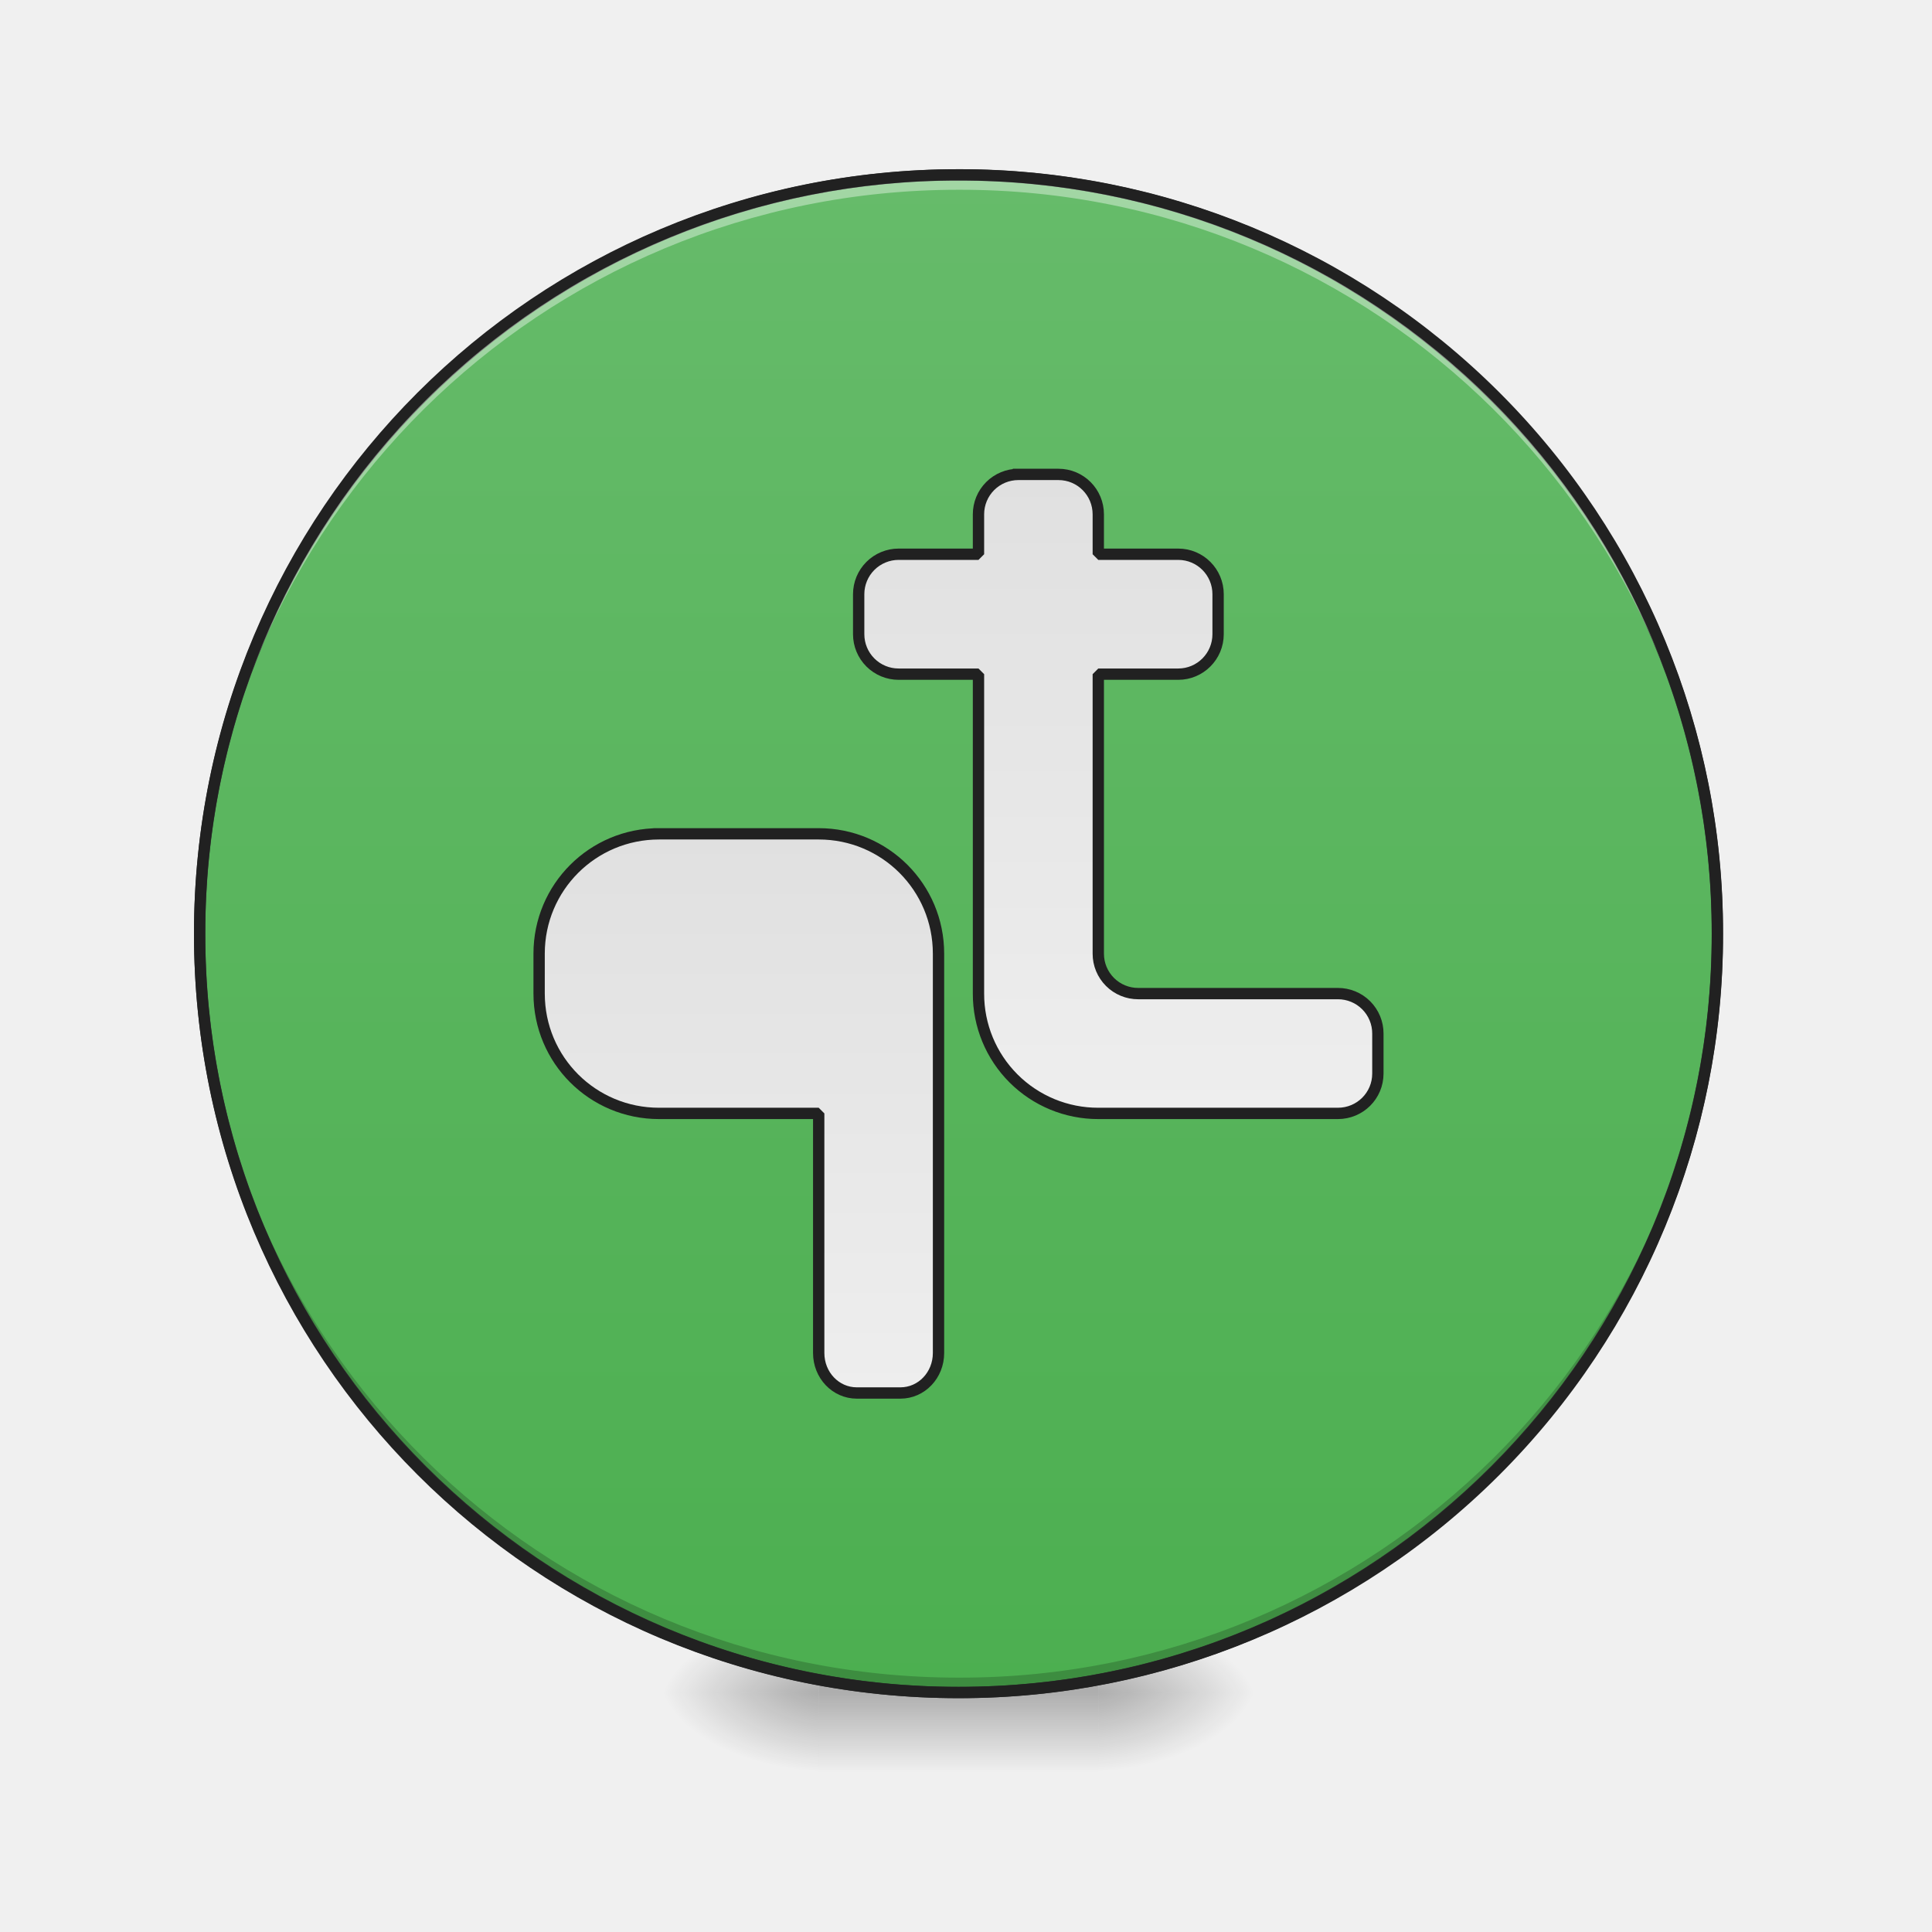
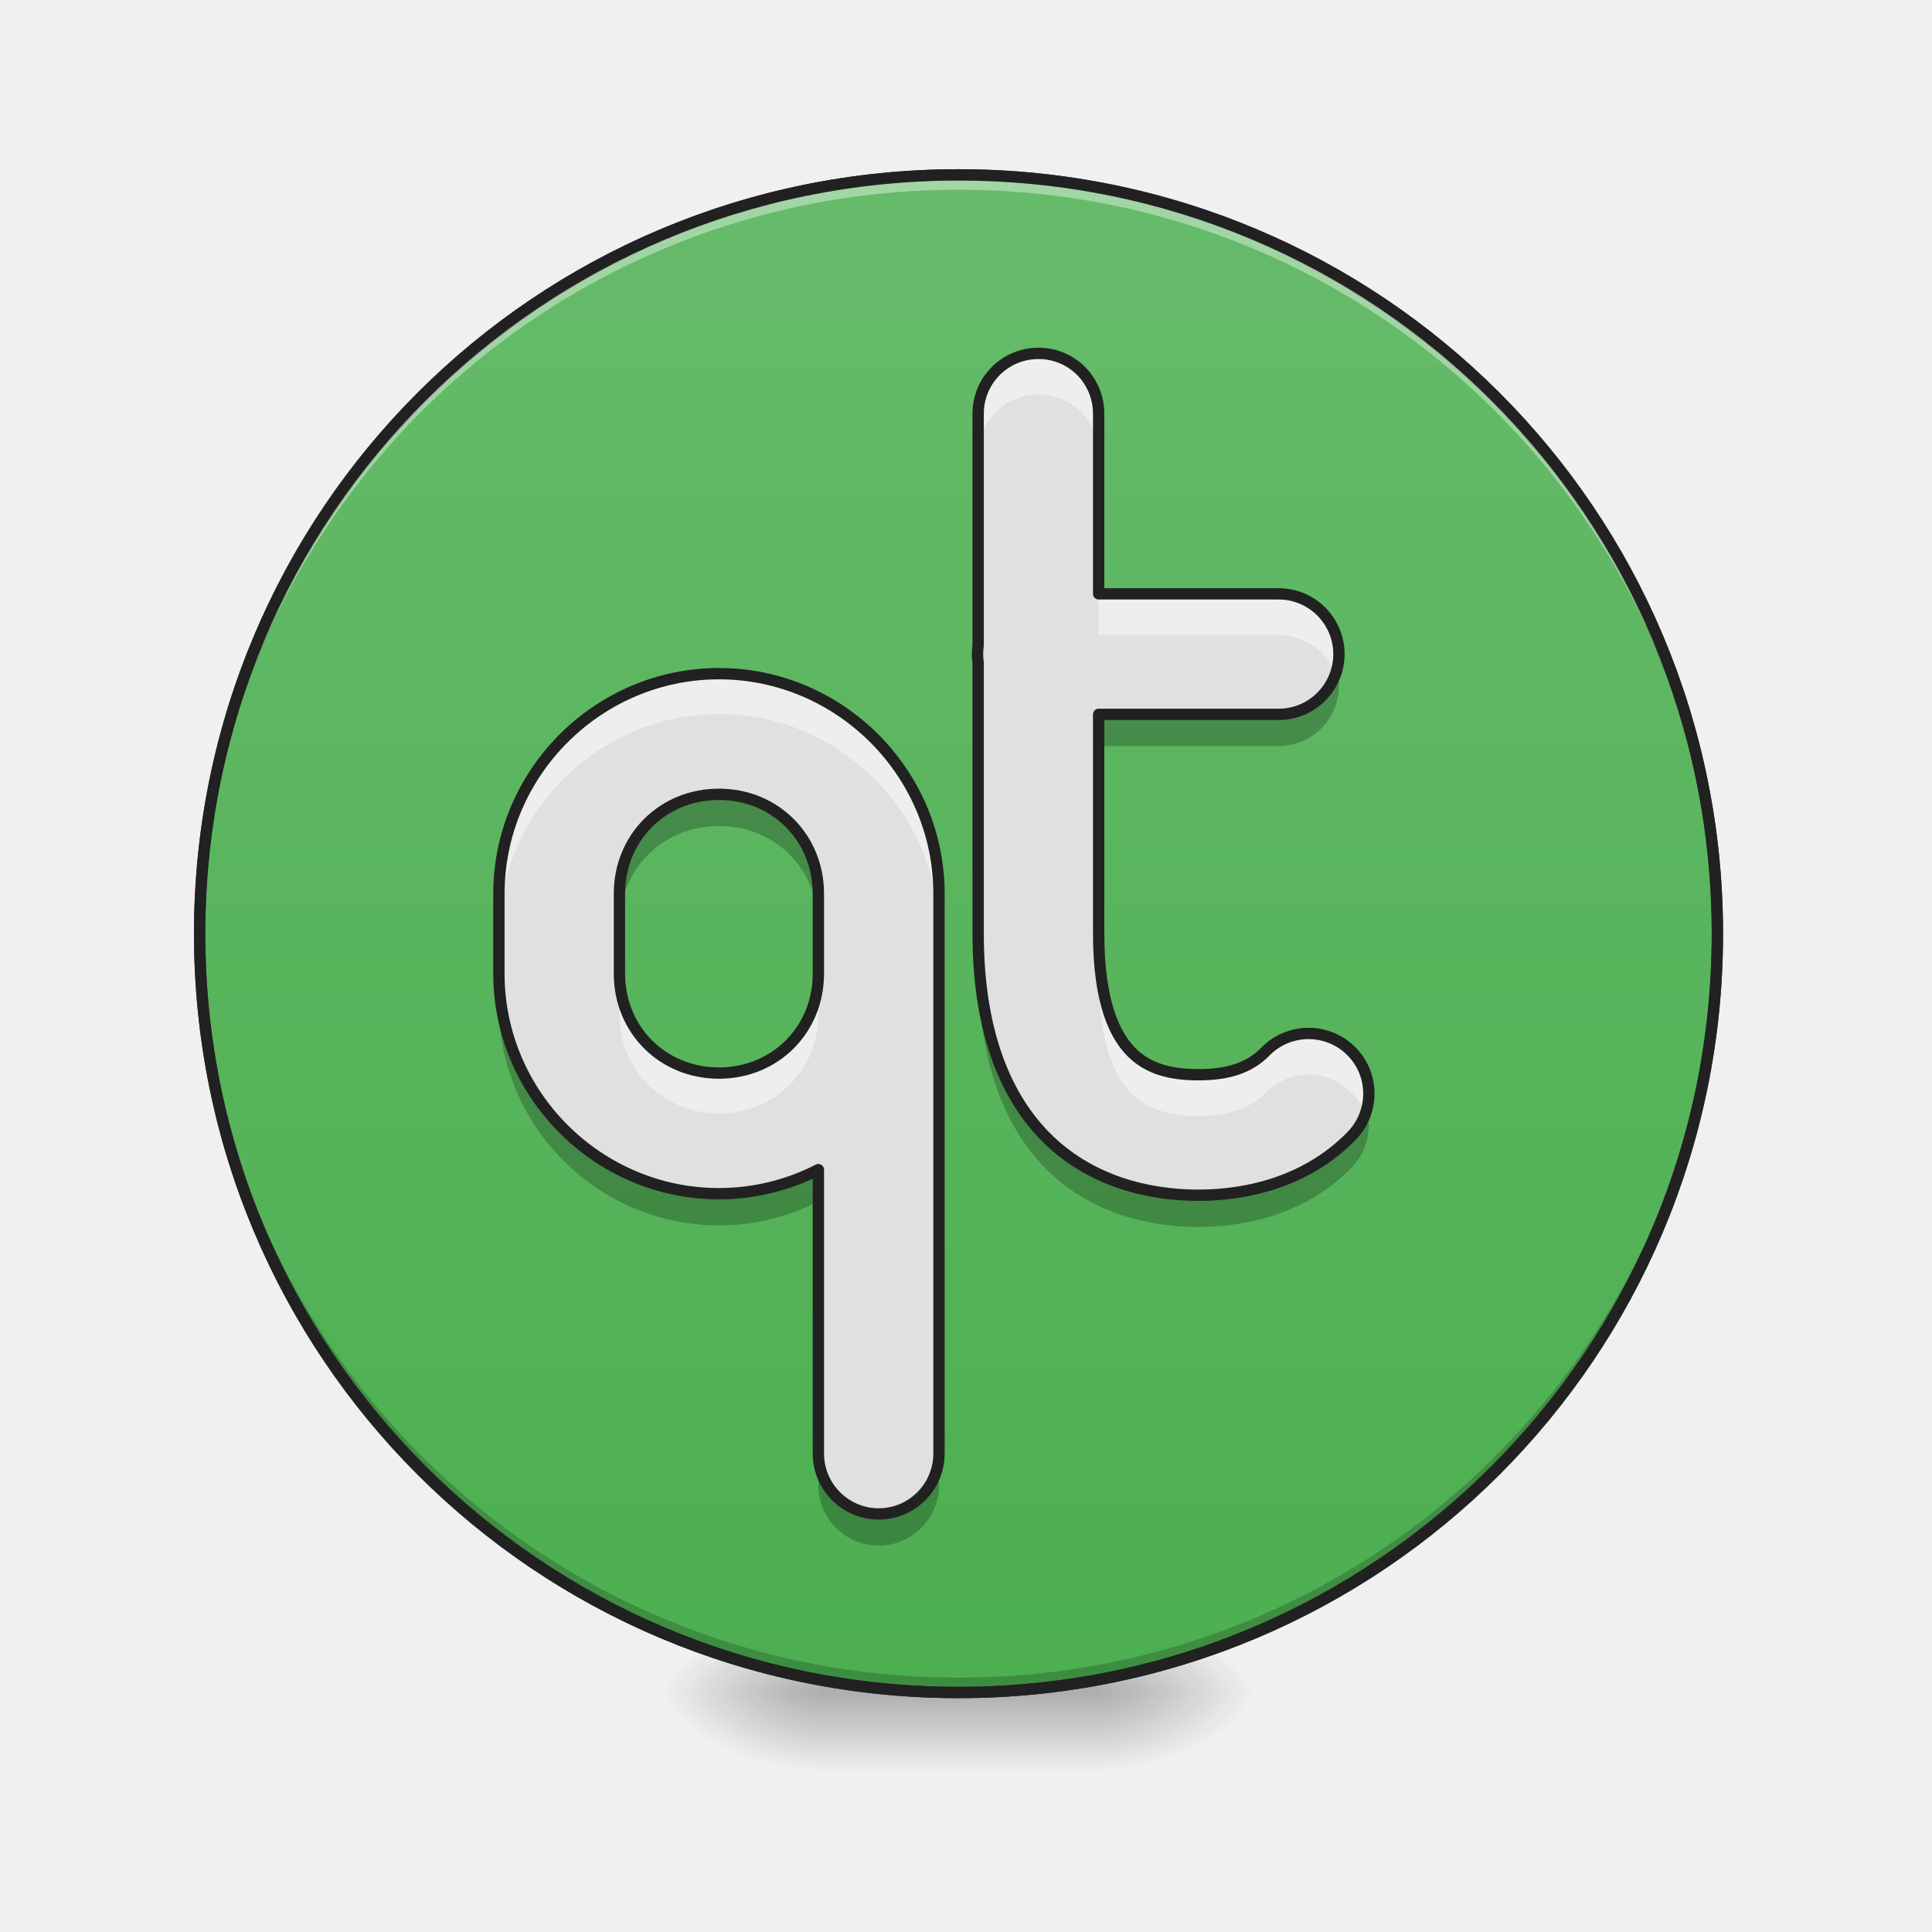
- <svg xmlns="http://www.w3.org/2000/svg" width="64pt" height="64pt" viewBox="0 0 64 64">
+ <svg xmlns="http://www.w3.org/2000/svg" width="64pt" height="64pt" viewBox="0 0 64 64" version="1.1">
  <defs>
-     <radialGradient id="a" gradientUnits="userSpaceOnUse" cx="450.909" cy="189.579" fx="450.909" fy="189.579" r="21.167" gradientTransform="matrix(0 -.15626 -.28128 0 89.046 127.19)">
-       <stop offset="0" stop-opacity=".314" />
-       <stop offset=".222" stop-opacity=".275" />
-       <stop offset="1" stop-opacity="0" />
+     <radialGradient id="radial0" gradientUnits="userSpaceOnUse" cx="450.909" cy="189.579" fx="450.909" fy="189.579" r="21.167" gradientTransform="matrix(0.000000348341,-0.156265,-0.281277,-0.000000203077,89.0463,127.1907)">
+       <stop offset="0" style="stop-color:rgb(0%,0%,0%);stop-opacity:0.314;" />
+       <stop offset="0.222" style="stop-color:rgb(0%,0%,0%);stop-opacity:0.275;" />
+       <stop offset="1" style="stop-color:rgb(0%,0%,0%);stop-opacity:0;" />
    </radialGradient>
-     <radialGradient id="b" gradientUnits="userSpaceOnUse" cx="450.909" cy="189.579" fx="450.909" fy="189.579" r="21.167" gradientTransform="matrix(0 .15626 .28128 0 -25.54 -15.055)">
-       <stop offset="0" stop-opacity=".314" />
-       <stop offset=".222" stop-opacity=".275" />
-       <stop offset="1" stop-opacity="0" />
+     <radialGradient id="radial1" gradientUnits="userSpaceOnUse" cx="450.909" cy="189.579" fx="450.909" fy="189.579" r="21.167" gradientTransform="matrix(-0.000000348341,0.156265,0.281277,0.000000203077,-25.54024,-15.05496)">
+       <stop offset="0" style="stop-color:rgb(0%,0%,0%);stop-opacity:0.314;" />
+       <stop offset="0.222" style="stop-color:rgb(0%,0%,0%);stop-opacity:0.275;" />
+       <stop offset="1" style="stop-color:rgb(0%,0%,0%);stop-opacity:0;" />
    </radialGradient>
-     <radialGradient id="c" gradientUnits="userSpaceOnUse" cx="450.909" cy="189.579" fx="450.909" fy="189.579" r="21.167" gradientTransform="matrix(0 -.15626 .28128 0 -25.54 127.19)">
-       <stop offset="0" stop-opacity=".314" />
-       <stop offset=".222" stop-opacity=".275" />
-       <stop offset="1" stop-opacity="0" />
+     <radialGradient id="radial2" gradientUnits="userSpaceOnUse" cx="450.909" cy="189.579" fx="450.909" fy="189.579" r="21.167" gradientTransform="matrix(-0.000000348341,-0.156265,0.281277,-0.000000203077,-25.54024,127.1907)">
+       <stop offset="0" style="stop-color:rgb(0%,0%,0%);stop-opacity:0.314;" />
+       <stop offset="0.222" style="stop-color:rgb(0%,0%,0%);stop-opacity:0.275;" />
+       <stop offset="1" style="stop-color:rgb(0%,0%,0%);stop-opacity:0;" />
    </radialGradient>
-     <radialGradient id="d" gradientUnits="userSpaceOnUse" cx="450.909" cy="189.579" fx="450.909" fy="189.579" r="21.167" gradientTransform="matrix(0 .15626 -.28128 0 89.046 -15.055)">
-       <stop offset="0" stop-opacity=".314" />
-       <stop offset=".222" stop-opacity=".275" />
-       <stop offset="1" stop-opacity="0" />
+     <radialGradient id="radial3" gradientUnits="userSpaceOnUse" cx="450.909" cy="189.579" fx="450.909" fy="189.579" r="21.167" gradientTransform="matrix(0.000000348341,0.156265,-0.281277,0.000000203077,89.0463,-15.05496)">
+       <stop offset="0" style="stop-color:rgb(0%,0%,0%);stop-opacity:0.314;" />
+       <stop offset="0.222" style="stop-color:rgb(0%,0%,0%);stop-opacity:0.275;" />
+       <stop offset="1" style="stop-color:rgb(0%,0%,0%);stop-opacity:0;" />
    </radialGradient>
-     <linearGradient id="e" gradientUnits="userSpaceOnUse" x1="255.323" y1="233.5" x2="255.323" y2="254.667" gradientTransform="matrix(.02672 0 0 .12501 24.93 26.878)">
-       <stop offset="0" stop-opacity=".275" />
-       <stop offset="1" stop-opacity="0" />
+     <linearGradient id="linear0" gradientUnits="userSpaceOnUse" x1="255.323" y1="233.5" x2="255.323" y2="254.667" gradientTransform="matrix(0.0267201,0,0,0.125012,24.93077,26.87757)">
+       <stop offset="0" style="stop-color:rgb(0%,0%,0%);stop-opacity:0.275;" />
+       <stop offset="1" style="stop-color:rgb(0%,0%,0%);stop-opacity:0;" />
    </linearGradient>
-     <linearGradient id="f" gradientUnits="userSpaceOnUse" x1="254" y1="-168.667" x2="254" y2="233.5">
-       <stop offset="0" stop-color="#66bb6a" />
-       <stop offset="1" stop-color="#4caf50" />
-     </linearGradient>
-     <linearGradient id="g" gradientUnits="userSpaceOnUse" x1="195.792" y1=".667" x2="195.792" y2="148.833" gradientTransform="translate(5.292 5.292)">
-       <stop offset="0" stop-color="#e0e0e0" />
-       <stop offset="1" stop-color="#eee" />
-     </linearGradient>
-     <linearGradient id="h" gradientUnits="userSpaceOnUse" x1="280.458" y1="-94.583" x2="280.458" y2="74.75" gradientTransform="translate(-5.292 5.292)">
-       <stop offset="0" stop-color="#e0e0e0" />
-       <stop offset="1" stop-color="#eee" />
+     <linearGradient id="linear1" gradientUnits="userSpaceOnUse" x1="254" y1="-168.667" x2="254" y2="233.5">
+       <stop offset="0" style="stop-color:rgb(40%,73.333%,41.569%);stop-opacity:1;" />
+       <stop offset="1" style="stop-color:rgb(29.804%,68.627%,31.373%);stop-opacity:1;" />
    </linearGradient>
  </defs>
-   <path d="M36.383 56.066h5.293v-2.644h-5.293zm0 0" fill="url(#a)" />
-   <path d="M27.121 56.066h-5.289v2.649h5.29zm0 0" fill="url(#b)" />
-   <path d="M27.121 56.066h-5.289v-2.644h5.29zm0 0" fill="url(#c)" />
-   <path d="M36.383 56.066h5.293v2.649h-5.293zm0 0" fill="url(#d)" />
-   <path d="M27.121 55.406h9.262v3.309H27.12zm0 0" fill="url(#e)" />
-   <path d="M254.007-168.66c111.052 0 201.075 90.022 201.075 201.074s-90.023 201.074-201.075 201.074c-111.052 0-201.106-90.022-201.106-201.074s90.054-201.075 201.106-201.075zm0 0" transform="translate(0 26.878) scale(.12501)" fill="url(#f)" stroke-width="3" stroke-linecap="round" stroke="#333" />
-   <path d="M31.754 56.066A25.085 25.085 0 0 1 6.614 30.93l.003-.246c.13 13.812 11.293 24.89 25.137 24.89a25.082 25.082 0 0 0 25.137-24.89v.246a25.082 25.082 0 0 1-25.137 25.136zm0 0" fill-opacity=".196" />
-   <path d="M31.754 5.793A25.085 25.085 0 0 0 6.614 30.93l.003.246c.13-13.813 11.293-24.89 25.137-24.89a25.082 25.082 0 0 1 25.137 24.89v-.246A25.082 25.082 0 0 0 31.754 5.793zm0 0" fill="#fff" fill-opacity=".392" />
-   <path d="M31.754 5.605c-14.027 0-25.328 11.297-25.328 25.325 0 14.027 11.3 25.324 25.328 25.324A25.272 25.272 0 0 0 57.078 30.93 25.272 25.272 0 0 0 31.754 5.605zm0 .375a24.892 24.892 0 0 1 24.95 24.95 24.892 24.892 0 0 1-24.95 24.949A24.892 24.892 0 0 1 6.8 30.929 24.892 24.892 0 0 1 31.754 5.98zm0 0" fill="#212121" />
-   <path d="M174.64 5.948c-17.592 0-31.779 14.186-31.779 31.747v10.592c0 17.592 14.187 31.747 31.779 31.747h42.308v63.494c0 5.875 4.5 10.593 10.093 10.593h11.561c5.593 0 10.093-4.718 10.093-10.593V37.695c0-17.561-14.155-31.747-31.747-31.747zm0 0" transform="translate(0 26.878) scale(.12501)" fill="url(#g)" stroke-width="3" stroke-linecap="square" stroke-linejoin="bevel" stroke="#212121" />
-   <path d="M269.88-89.293a10.562 10.562 0 0 0-10.592 10.592v10.562h-21.154a10.582 10.582 0 0 0-10.593 10.593v10.592a10.582 10.582 0 0 0 10.593 10.593h21.154v84.648a31.672 31.672 0 0 0 31.747 31.747h63.494c5.874 0 10.592-4.718 10.592-10.561V58.88a10.562 10.562 0 0 0-10.592-10.593h-52.902a10.562 10.562 0 0 1-10.592-10.592v-74.056h21.185c5.843 0 10.562-4.75 10.562-10.593v-10.592c0-5.843-4.719-10.593-10.562-10.593h-21.185v-10.562c0-5.874-4.719-10.592-10.562-10.592zm0 0" transform="translate(0 26.878) scale(.12501)" fill="url(#h)" stroke-width="3" stroke-linecap="square" stroke-linejoin="bevel" stroke="#212121" />
+   <g id="surface1">
+     <path style=" stroke:none;fill-rule:nonzero;fill:url(#radial0);" d="M 36.383 56.066 L 41.676 56.066 L 41.676 53.422 L 36.383 53.422 Z M 36.383 56.066 " />
+     <path style=" stroke:none;fill-rule:nonzero;fill:url(#radial1);" d="M 27.121 56.066 L 21.832 56.066 L 21.832 58.715 L 27.121 58.715 Z M 27.121 56.066 " />
+     <path style=" stroke:none;fill-rule:nonzero;fill:url(#radial2);" d="M 27.121 56.066 L 21.832 56.066 L 21.832 53.422 L 27.121 53.422 Z M 27.121 56.066 " />
+     <path style=" stroke:none;fill-rule:nonzero;fill:url(#radial3);" d="M 36.383 56.066 L 41.676 56.066 L 41.676 58.715 L 36.383 58.715 Z M 36.383 56.066 " />
+     <path style=" stroke:none;fill-rule:nonzero;fill:url(#linear0);" d="M 27.121 55.406 L 36.383 55.406 L 36.383 58.715 L 27.121 58.715 Z M 27.121 55.406 " />
+     <path style="fill-rule:nonzero;fill:url(#linear1);stroke-width:3;stroke-linecap:round;stroke-linejoin:miter;stroke:rgb(20%,20%,20%);stroke-opacity:1;stroke-miterlimit:4;" d="M 254.007 -168.661 C 365.059 -168.661 455.082 -78.638 455.082 32.414 C 455.082 143.466 365.059 233.488 254.007 233.488 C 142.955 233.488 52.901 143.466 52.901 32.414 C 52.901 -78.638 142.955 -168.661 254.007 -168.661 Z M 254.007 -168.661 " transform="matrix(0.125012,0,0,0.125012,0,26.87757)" />
+     <path style=" stroke:none;fill-rule:nonzero;fill:rgb(0%,0%,0%);fill-opacity:0.196;" d="M 31.754 56.066 C 17.828 56.066 6.613 44.855 6.613 30.93 C 6.613 30.848 6.617 30.766 6.617 30.684 C 6.746 44.496 17.91 55.574 31.754 55.574 C 45.598 55.574 56.758 44.496 56.891 30.684 C 56.891 30.766 56.891 30.848 56.891 30.93 C 56.891 44.855 45.68 56.066 31.754 56.066 Z M 31.754 56.066 " />
+     <path style=" stroke:none;fill-rule:nonzero;fill:rgb(100%,100%,100%);fill-opacity:0.392;" d="M 31.754 5.793 C 17.828 5.793 6.613 17.004 6.613 30.93 C 6.613 31.012 6.617 31.094 6.617 31.176 C 6.746 17.363 17.91 6.285 31.754 6.285 C 45.598 6.285 56.758 17.363 56.891 31.176 C 56.891 31.094 56.891 31.012 56.891 30.93 C 56.891 17.004 45.68 5.793 31.754 5.793 Z M 31.754 5.793 " />
+     <path style=" stroke:none;fill-rule:nonzero;fill:rgb(12.941%,12.941%,12.941%);fill-opacity:1;" d="M 31.754 5.605 C 17.727 5.605 6.426 16.902 6.426 30.93 C 6.426 44.957 17.727 56.254 31.754 56.254 C 45.781 56.254 57.078 44.957 57.078 30.93 C 57.078 16.902 45.781 5.605 31.754 5.605 Z M 31.754 5.98 C 45.578 5.98 56.703 17.105 56.703 30.93 C 56.703 44.754 45.578 55.879 31.754 55.879 C 17.926 55.879 6.801 44.754 6.801 30.93 C 6.801 17.105 17.926 5.98 31.754 5.98 Z M 31.754 5.98 " />
+     <path style=" stroke:none;fill-rule:nonzero;fill:rgb(0%,0%,0%);fill-opacity:0.235;" d="M 23.816 25.906 C 21.953 25.906 20.52 27.34 20.52 29.199 L 20.52 30.656 C 20.52 28.797 21.953 27.363 23.816 27.363 C 25.676 27.363 27.109 28.797 27.109 30.656 L 27.109 29.199 C 27.109 27.34 25.676 25.906 23.816 25.906 Z M 16.527 31.848 L 16.527 33.305 C 16.527 37.309 19.812 40.594 23.816 40.594 C 24.996 40.594 26.117 40.305 27.109 39.797 L 27.109 38.34 C 26.117 38.848 24.996 39.137 23.816 39.137 C 19.812 39.137 16.527 35.852 16.527 31.848 Z M 27.109 47.723 L 27.109 49.18 C 27.102 49.898 27.48 50.566 28.102 50.93 C 28.723 51.289 29.492 51.289 30.113 50.93 C 30.734 50.566 31.113 49.898 31.105 49.18 L 31.105 47.723 C 31.113 48.441 30.734 49.109 30.113 49.473 C 29.492 49.836 28.723 49.836 28.102 49.473 C 27.48 49.109 27.102 48.441 27.109 47.723 Z M 27.109 47.723 " />
+     <path style=" stroke:none;fill-rule:nonzero;fill:rgb(87.843%,87.843%,87.843%);fill-opacity:1;" d="M 23.816 22.316 C 19.812 22.316 16.527 25.602 16.527 29.605 L 16.527 32.254 C 16.527 36.258 19.812 39.543 23.816 39.543 C 24.996 39.543 26.117 39.254 27.109 38.746 L 27.109 48.129 C 27.102 48.848 27.48 49.516 28.102 49.879 C 28.723 50.242 29.492 50.242 30.113 49.879 C 30.734 49.516 31.113 48.848 31.105 48.129 L 31.105 29.605 C 31.105 25.602 27.82 22.316 23.816 22.316 Z M 23.816 26.312 C 25.676 26.312 27.109 27.746 27.109 29.605 L 27.109 32.254 C 27.109 34.113 25.676 35.547 23.816 35.547 C 21.953 35.547 20.52 34.113 20.52 32.254 L 20.52 29.605 C 20.52 27.746 21.953 26.312 23.816 26.312 Z M 23.816 26.312 " />
+     <path style=" stroke:none;fill-rule:nonzero;fill:rgb(0%,0%,0%);fill-opacity:0.235;" d="M 44.215 21.992 C 43.914 22.766 43.164 23.27 42.336 23.258 L 36.395 23.258 L 36.395 24.715 L 42.336 24.715 C 43 24.723 43.621 24.398 44 23.852 C 44.375 23.309 44.457 22.609 44.215 21.992 Z M 32.402 22.434 C 32.375 22.625 32.375 22.816 32.402 23.008 Z M 32.402 30.523 L 32.402 31.98 C 32.402 34.961 33.176 37.227 34.633 38.703 C 36.086 40.176 38.023 40.645 39.691 40.645 C 41.359 40.645 43.297 40.176 44.75 38.703 C 45.316 38.141 45.496 37.297 45.207 36.555 C 45.105 36.812 44.949 37.047 44.75 37.246 C 43.297 38.719 41.359 39.188 39.691 39.188 C 38.023 39.188 36.086 38.719 34.633 37.246 C 33.176 35.77 32.402 33.504 32.402 30.523 Z M 32.402 30.523 " />
+     <path style=" stroke:none;fill-rule:nonzero;fill:rgb(93.333%,93.333%,93.333%);fill-opacity:1;" d="M 23.816 22.316 C 19.812 22.316 16.527 25.602 16.527 29.605 L 16.527 30.941 C 16.527 26.938 19.812 23.652 23.816 23.652 C 27.82 23.652 31.105 26.938 31.105 30.941 L 31.105 29.605 C 31.105 25.602 27.82 22.316 23.816 22.316 Z M 20.52 32.254 L 20.52 33.59 C 20.52 35.449 21.953 36.883 23.816 36.883 C 25.676 36.883 27.109 35.449 27.109 33.59 L 27.109 32.254 C 27.109 34.113 25.676 35.547 23.816 35.547 C 21.953 35.547 20.52 34.113 20.52 32.254 Z M 20.52 32.254 " />
+     <path style=" stroke:none;fill-rule:nonzero;fill:rgb(87.843%,87.843%,87.843%);fill-opacity:1;" d="M 34.367 11.707 C 33.266 11.723 32.387 12.629 32.402 13.73 L 32.402 21.383 C 32.375 21.574 32.375 21.766 32.402 21.957 L 32.402 30.93 C 32.402 33.91 33.176 36.176 34.633 37.652 C 36.086 39.125 38.023 39.594 39.691 39.594 C 41.359 39.594 43.297 39.125 44.75 37.652 C 45.262 37.145 45.465 36.402 45.277 35.707 C 45.09 35.016 44.543 34.473 43.844 34.297 C 43.148 34.117 42.406 34.328 41.91 34.844 C 41.379 35.383 40.668 35.602 39.691 35.602 C 38.715 35.602 38.004 35.383 37.473 34.844 C 36.945 34.309 36.395 33.242 36.395 30.93 L 36.395 23.664 L 42.336 23.664 C 43.055 23.672 43.723 23.293 44.082 22.672 C 44.445 22.051 44.445 21.285 44.082 20.664 C 43.723 20.043 43.055 19.664 42.336 19.672 L 36.395 19.672 L 36.395 13.73 C 36.402 13.191 36.191 12.672 35.812 12.289 C 35.43 11.906 34.91 11.695 34.367 11.707 Z M 34.367 11.707 " />
+     <path style=" stroke:none;fill-rule:nonzero;fill:rgb(93.333%,93.333%,93.333%);fill-opacity:1;" d="M 34.367 11.707 C 33.266 11.723 32.387 12.629 32.402 13.73 L 32.402 15.094 C 32.387 13.992 33.266 13.086 34.367 13.07 C 34.91 13.062 35.43 13.27 35.812 13.652 C 36.191 14.035 36.402 14.555 36.395 15.094 L 36.395 13.73 C 36.402 13.191 36.191 12.672 35.812 12.289 C 35.43 11.906 34.91 11.695 34.367 11.707 Z M 36.395 19.672 L 36.395 21.035 L 42.336 21.035 C 43.184 21.027 43.945 21.555 44.234 22.352 C 44.457 21.734 44.363 21.051 43.984 20.516 C 43.609 19.98 42.992 19.664 42.336 19.672 Z M 32.402 21.383 C 32.375 21.574 32.375 21.766 32.402 21.957 Z M 36.395 30.93 L 36.395 32.293 C 36.395 34.605 36.945 35.672 37.473 36.211 C 38.004 36.746 38.715 36.965 39.691 36.965 C 40.668 36.965 41.379 36.746 41.91 36.211 C 42.387 35.715 43.086 35.5 43.762 35.641 C 44.434 35.785 44.988 36.266 45.223 36.91 C 45.543 36.027 45.199 35.039 44.398 34.539 C 43.602 34.043 42.562 34.168 41.91 34.844 C 41.379 35.383 40.668 35.602 39.691 35.602 C 38.715 35.602 38.004 35.383 37.473 34.844 C 36.945 34.309 36.395 33.242 36.395 30.93 Z M 36.395 30.93 " />
+     <path style="fill:none;stroke-width:3;stroke-linecap:round;stroke-linejoin:round;stroke:rgb(12.941%,12.941%,12.941%);stroke-opacity:1;stroke-miterlimit:4;" d="M 190.513 -36.486 C 158.485 -36.486 132.206 -10.207 132.206 21.821 L 132.206 43.007 C 132.206 75.035 158.485 101.314 190.513 101.314 C 199.95 101.314 208.918 99.001 216.854 94.939 L 216.854 169.994 C 216.792 175.744 219.823 181.087 224.791 183.993 C 229.759 186.899 235.915 186.899 240.883 183.993 C 245.852 181.087 248.882 175.744 248.82 169.994 L 248.82 21.821 C 248.82 -10.207 222.541 -36.486 190.513 -36.486 Z M 190.513 -4.52 C 205.387 -4.52 216.854 6.948 216.854 21.821 L 216.854 43.007 C 216.854 57.88 205.387 69.348 190.513 69.348 C 175.608 69.348 164.141 57.88 164.141 43.007 L 164.141 21.821 C 164.141 6.948 175.608 -4.52 190.513 -4.52 Z M 190.513 -4.52 " transform="matrix(0.125012,0,0,0.125012,0,26.87757)" />
+     <path style="fill:none;stroke-width:3;stroke-linecap:round;stroke-linejoin:round;stroke:rgb(12.941%,12.941%,12.941%);stroke-opacity:1;stroke-miterlimit:4;" d="M 274.911 -121.353 C 266.1 -121.228 259.069 -113.978 259.194 -105.167 L 259.194 -43.954 C 258.975 -42.423 258.975 -40.892 259.194 -39.361 L 259.194 32.414 C 259.194 56.255 265.381 74.379 277.036 86.19 C 288.66 97.97 304.158 101.72 317.501 101.72 C 330.843 101.72 346.342 97.97 357.966 86.19 C 362.059 82.128 363.684 76.191 362.184 70.629 C 360.684 65.098 356.31 60.755 350.717 59.349 C 345.155 57.911 339.218 59.599 335.249 63.723 C 331 68.035 325.313 69.785 317.501 69.785 C 309.689 69.785 304.002 68.035 299.753 63.723 C 295.534 59.443 291.128 50.912 291.128 32.414 L 291.128 -25.706 L 338.655 -25.706 C 344.405 -25.643 349.748 -28.674 352.623 -33.642 C 355.529 -38.611 355.529 -44.735 352.623 -49.703 C 349.748 -54.672 344.405 -57.703 338.655 -57.64 L 291.128 -57.64 L 291.128 -105.167 C 291.191 -109.479 289.504 -113.635 286.473 -116.697 C 283.41 -119.759 279.255 -121.446 274.911 -121.353 Z M 274.911 -121.353 " transform="matrix(0.125012,0,0,0.125012,0,26.87757)" />
+   </g>
</svg>
